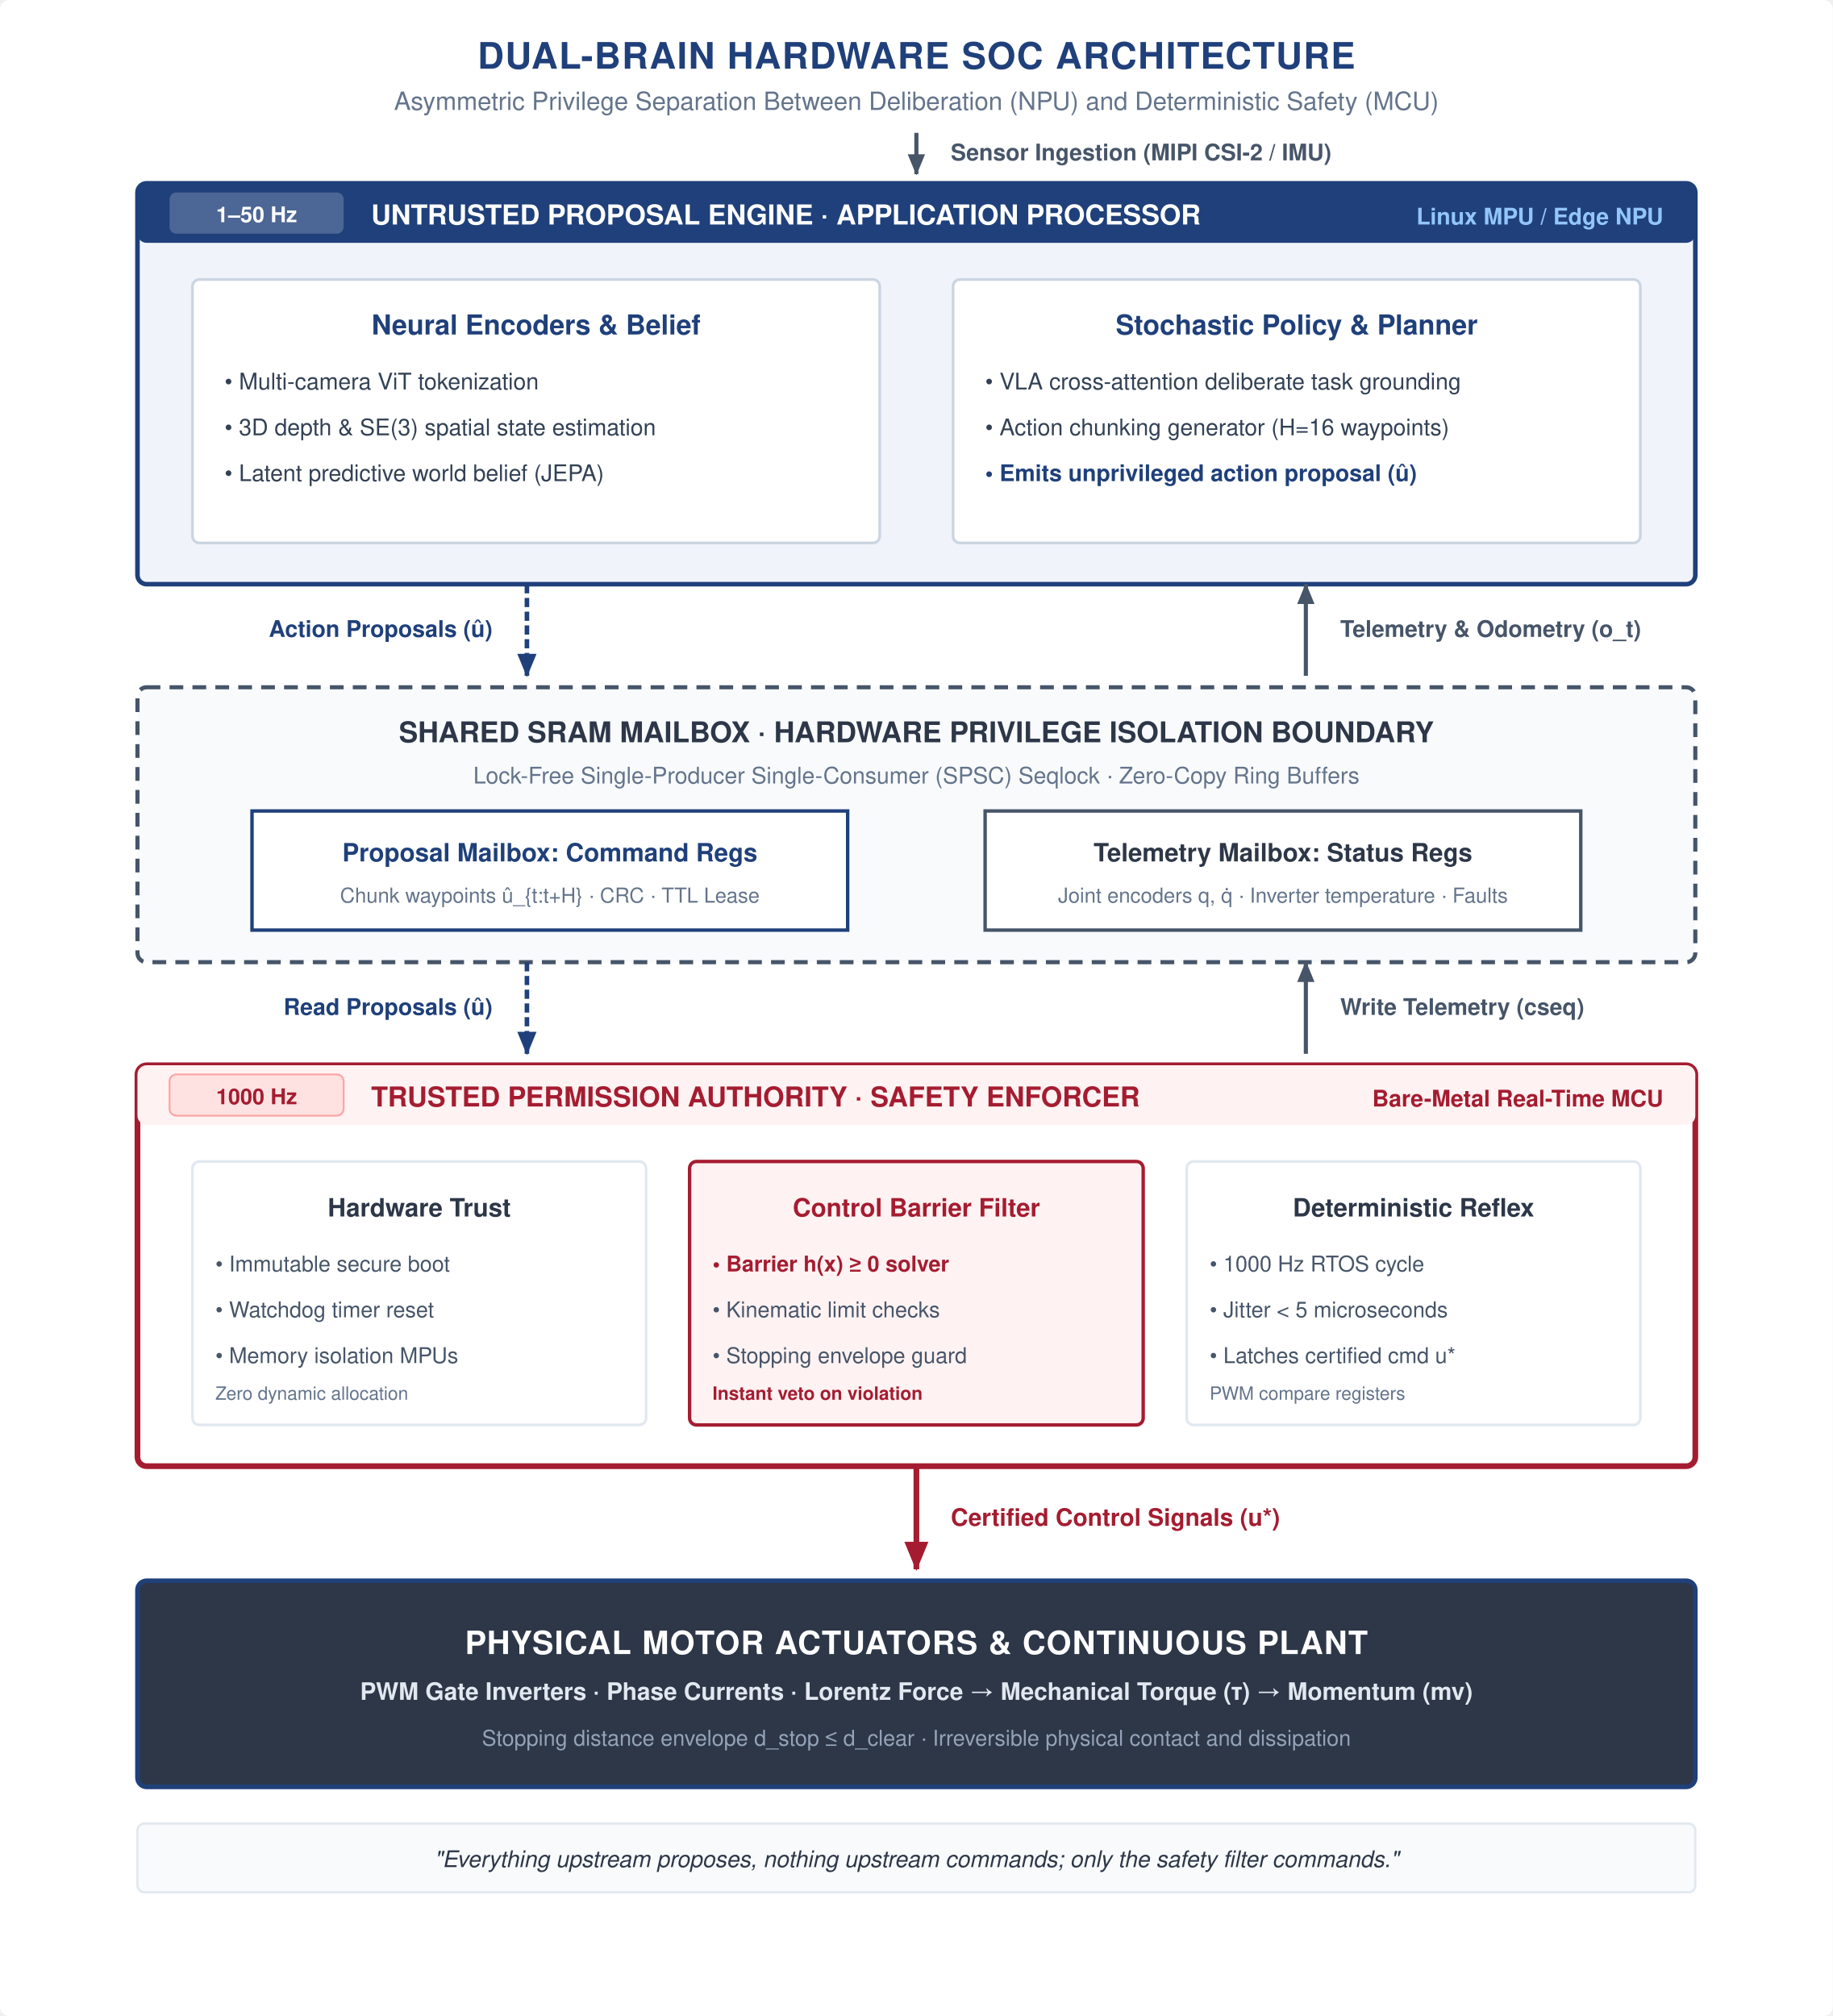
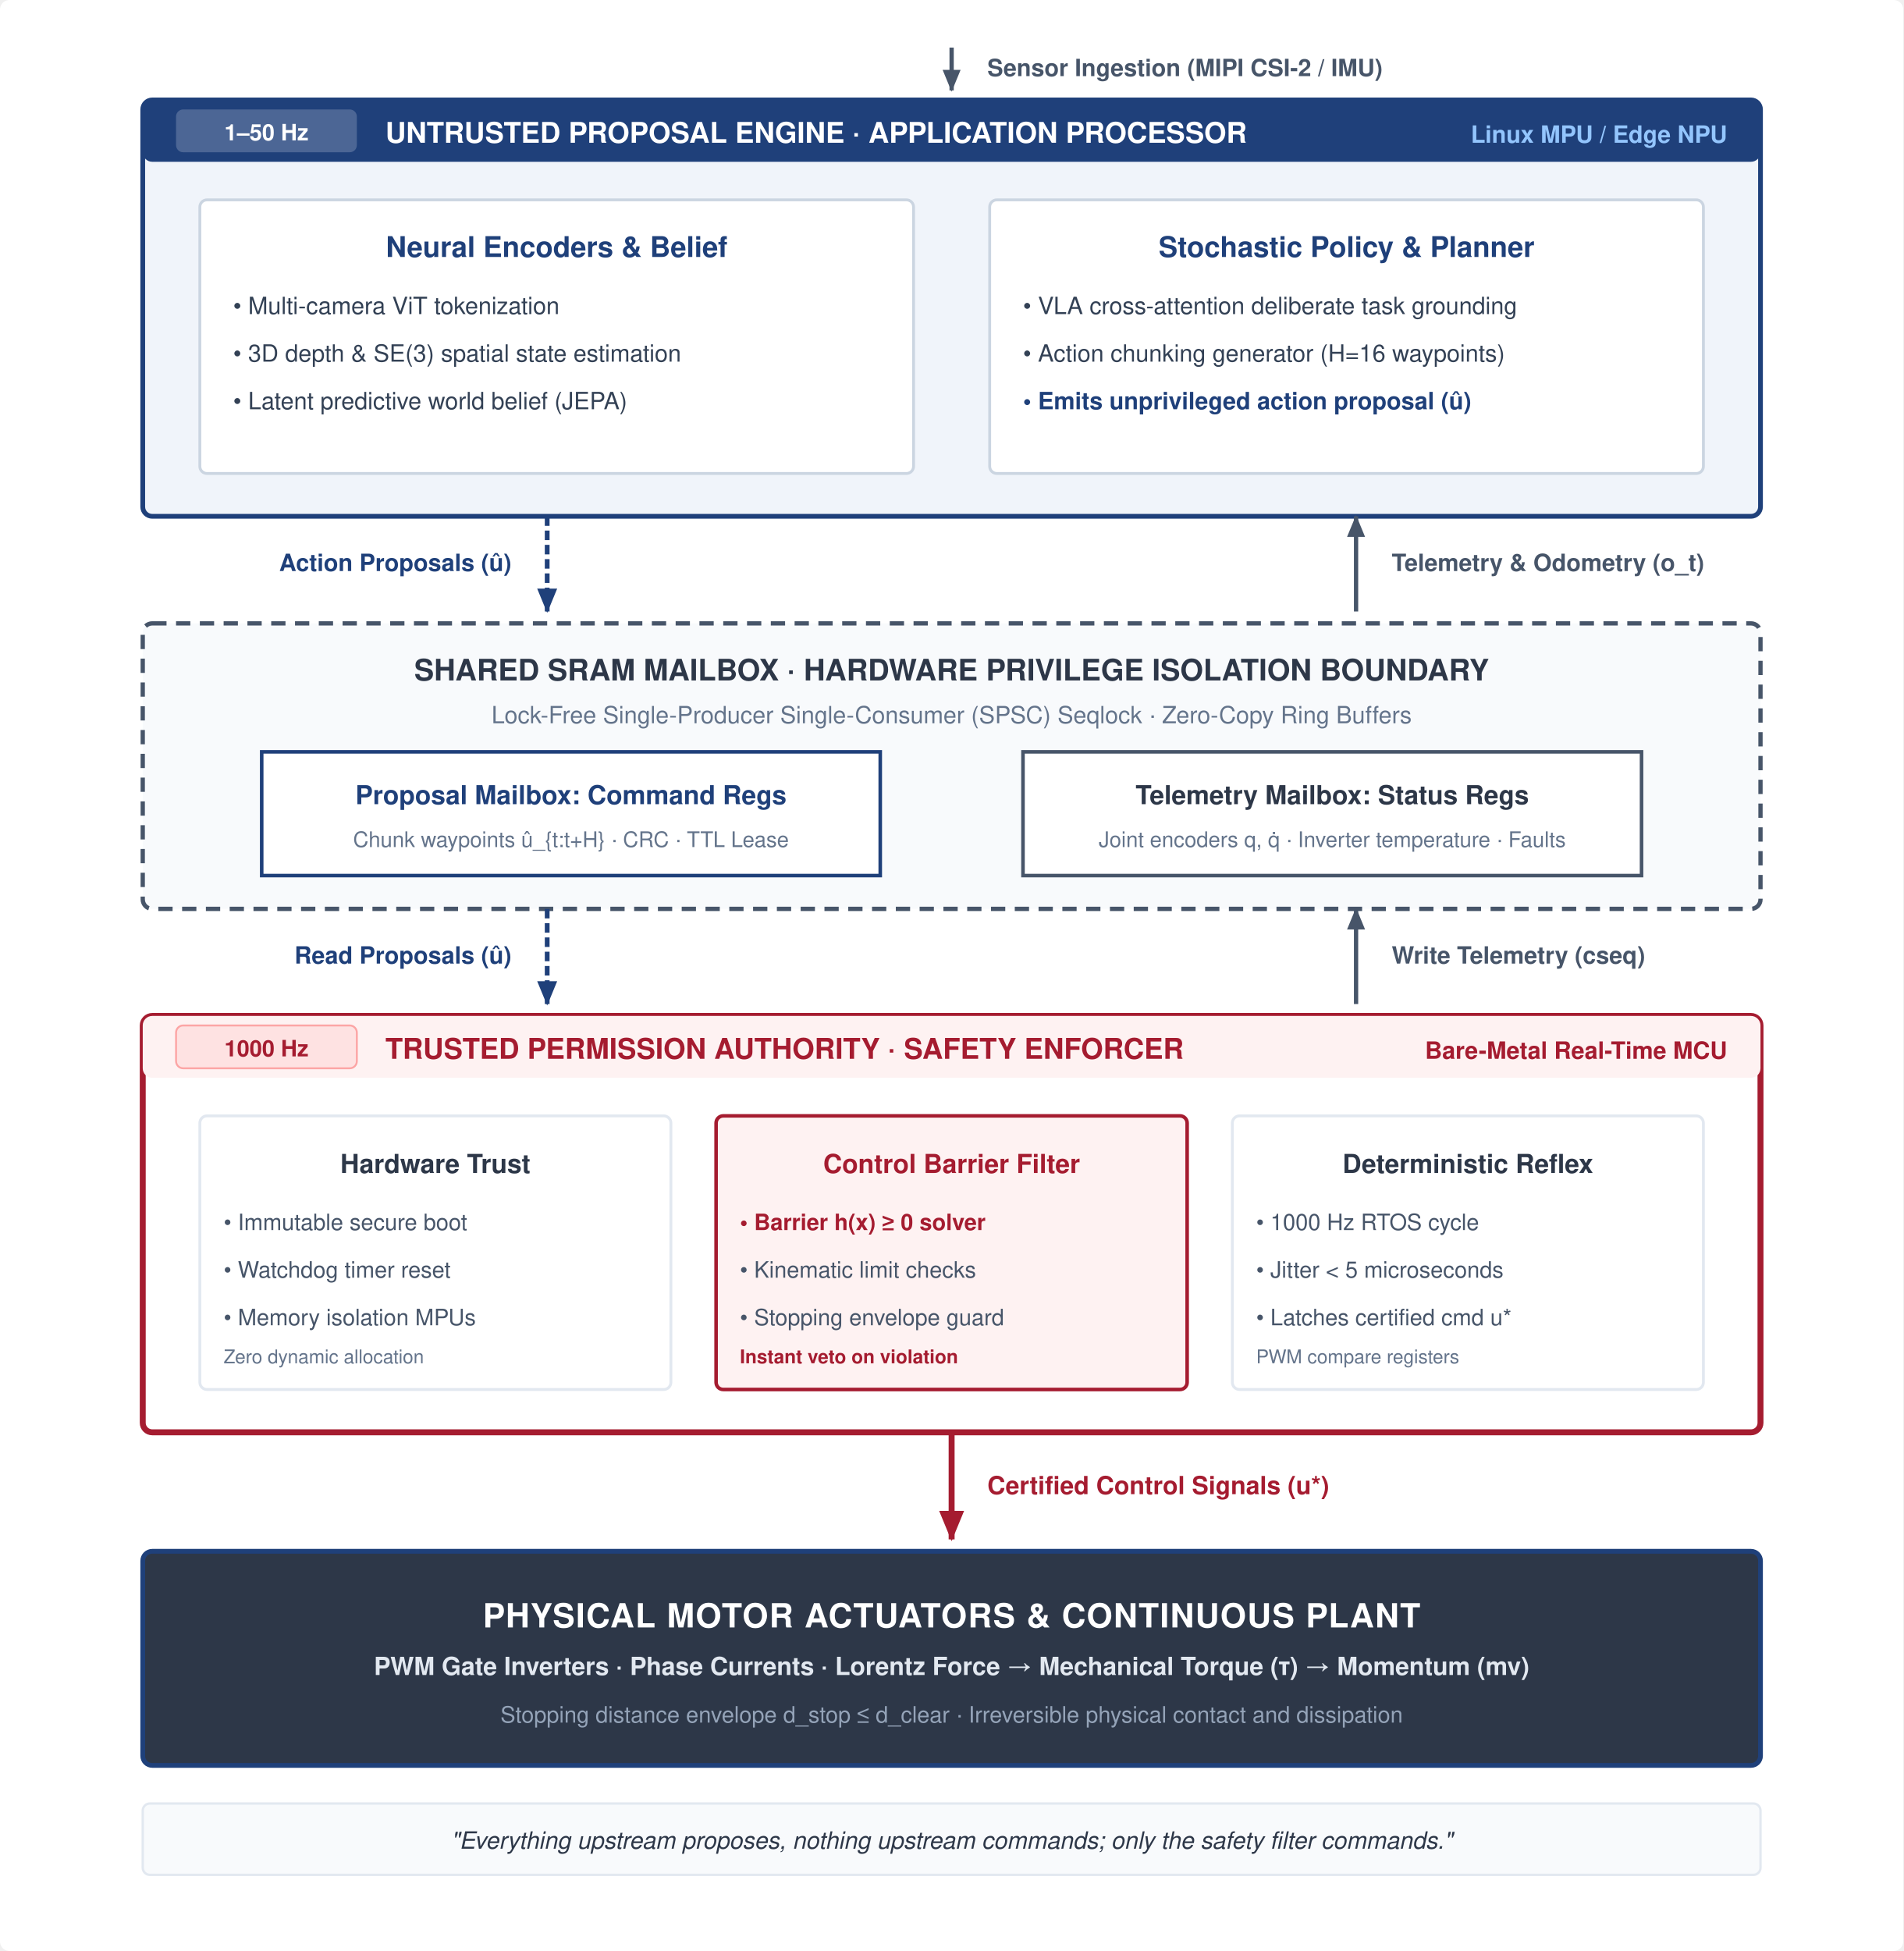
- <svg xmlns="http://www.w3.org/2000/svg" viewBox="0 0 800 880" width="100%" height="100%" font-family="Helvetica Neue, Helvetica, Arial, sans-serif">
+ <svg xmlns="http://www.w3.org/2000/svg" viewBox="0 0 800 820" width="100%" height="100%" font-family="Helvetica Neue, Helvetica, Arial, sans-serif">
  <defs>
    <marker id="arr-navy" viewBox="0 0 10 10" refX="8" refY="5" markerWidth="6" markerHeight="6" orient="auto-start-reverse">
      <path d="M 0 1.5 L 8.5 5 L 0 8.5 z" fill="#1F407A" />
    </marker>
    <marker id="arr-slate" viewBox="0 0 10 10" refX="8" refY="5" markerWidth="6" markerHeight="6" orient="auto-start-reverse">
      <path d="M 0 1.5 L 8.5 5 L 0 8.5 z" fill="#475569" />
    </marker>
    <marker id="arr-red" viewBox="0 0 10 10" refX="8" refY="5" markerWidth="6" markerHeight="6" orient="auto-start-reverse">
      <path d="M 0 1.5 L 8.5 5 L 0 8.5 z" fill="#A51C30" />
    </marker>
  </defs>
-   <rect width="800" height="880" fill="#FFFFFF" rx="4" />
-   <text x="400" y="30" font-size="16" font-weight="bold" fill="#1F407A" text-anchor="middle" letter-spacing="0.03em">
-     DUAL-BRAIN HARDWARE SOC ARCHITECTURE
-   </text>
-   <text x="400" y="48" font-size="11" fill="#64748B" text-anchor="middle">
-     Asymmetric Privilege Separation Between Deliberation (NPU) and Deterministic Safety (MCU)
-   </text>
-   <line x1="400" y1="58" x2="400" y2="76" stroke="#475569" stroke-width="1.8" marker-end="url(#arr-slate)" />
-   <text x="415" y="70" font-size="10" font-weight="bold" fill="#475569">Sensor Ingestion (MIPI CSI-2 / IMU)</text>
-   <g transform="translate(60, 80)">
-     <rect x="0" y="0" width="680" height="175" rx="4" fill="#F0F4FA" stroke="#1F407A" stroke-width="2" />
-     <rect x="0" y="0" width="680" height="26" rx="4" fill="#1F407A" />
-     <rect x="14" y="4" width="76" height="18" rx="3" fill="#FFFFFF" opacity="0.2" />
-     <text x="52" y="17" font-size="9.5" font-weight="bold" fill="#FFFFFF" text-anchor="middle">1–50 Hz</text>
-     <text x="102" y="18" font-size="12" font-weight="bold" fill="#FFFFFF">UNTRUSTED PROPOSAL ENGINE · APPLICATION PROCESSOR</text>
-     <text x="666" y="18" font-size="10" font-weight="bold" fill="#93C5FD" text-anchor="end">Linux MPU / Edge NPU</text>
-     <g transform="translate(24, 42)">
-       <rect x="0" y="0" width="300" height="115" rx="3" fill="#FFFFFF" stroke="#CBD5E1" stroke-width="1.2" />
-       <text x="150" y="24" font-size="12" font-weight="bold" fill="#1F407A" text-anchor="middle">Neural Encoders &amp; Belief</text>
-       <text x="14" y="48" font-size="10" fill="#334155">• Multi-camera ViT tokenization</text>
-       <text x="14" y="68" font-size="10" fill="#334155">• 3D depth &amp; SE(3) spatial state estimation</text>
-       <text x="14" y="88" font-size="10" fill="#334155">• Latent predictive world belief (JEPA)</text>
+   <rect width="800" height="820" fill="#FFFFFF" rx="4" />
+   <g transform="translate(0, -38)">
+     <line x1="400" y1="58" x2="400" y2="76" stroke="#475569" stroke-width="1.8" marker-end="url(#arr-slate)" />
+     <text x="415" y="70" font-size="10" font-weight="bold" fill="#475569">Sensor Ingestion (MIPI CSI-2 / IMU)</text>
+     <g transform="translate(60, 80)">
+       <rect x="0" y="0" width="680" height="175" rx="4" fill="#F0F4FA" stroke="#1F407A" stroke-width="2" />
+       <rect x="0" y="0" width="680" height="26" rx="4" fill="#1F407A" />
+       <rect x="14" y="4" width="76" height="18" rx="3" fill="#FFFFFF" opacity="0.2" />
+       <text x="52" y="17" font-size="9.5" font-weight="bold" fill="#FFFFFF" text-anchor="middle">1–50 Hz</text>
+       <text x="102" y="18" font-size="12" font-weight="bold" fill="#FFFFFF">UNTRUSTED PROPOSAL ENGINE · APPLICATION PROCESSOR</text>
+       <text x="666" y="18" font-size="10" font-weight="bold" fill="#93C5FD" text-anchor="end">Linux MPU / Edge NPU</text>
+       <g transform="translate(24, 42)">
+         <rect x="0" y="0" width="300" height="115" rx="3" fill="#FFFFFF" stroke="#CBD5E1" stroke-width="1.2" />
+         <text x="150" y="24" font-size="12" font-weight="bold" fill="#1F407A" text-anchor="middle">Neural Encoders &amp; Belief</text>
+         <text x="14" y="48" font-size="10" fill="#334155">• Multi-camera ViT tokenization</text>
+         <text x="14" y="68" font-size="10" fill="#334155">• 3D depth &amp; SE(3) spatial state estimation</text>
+         <text x="14" y="88" font-size="10" fill="#334155">• Latent predictive world belief (JEPA)</text>
+       </g>
+       <g transform="translate(356, 42)">
+         <rect x="0" y="0" width="300" height="115" rx="3" fill="#FFFFFF" stroke="#CBD5E1" stroke-width="1.2" />
+         <text x="150" y="24" font-size="12" font-weight="bold" fill="#1F407A" text-anchor="middle">Stochastic Policy &amp; Planner</text>
+         <text x="14" y="48" font-size="10" fill="#334155">• VLA cross-attention deliberate task grounding</text>
+         <text x="14" y="68" font-size="10" fill="#334155">• Action chunking generator (H=16 waypoints)</text>
+         <text x="14" y="88" font-size="10" font-weight="bold" fill="#1F407A">• Emits unprivileged action proposal (û)</text>
+       </g>
    </g>
-     <g transform="translate(356, 42)">
-       <rect x="0" y="0" width="300" height="115" rx="3" fill="#FFFFFF" stroke="#CBD5E1" stroke-width="1.2" />
-       <text x="150" y="24" font-size="12" font-weight="bold" fill="#1F407A" text-anchor="middle">Stochastic Policy &amp; Planner</text>
-       <text x="14" y="48" font-size="10" fill="#334155">• VLA cross-attention deliberate task grounding</text>
-       <text x="14" y="68" font-size="10" fill="#334155">• Action chunking generator (H=16 waypoints)</text>
-       <text x="14" y="88" font-size="10" font-weight="bold" fill="#1F407A">• Emits unprivileged action proposal (û)</text>
+     <line x1="230" y1="255" x2="230" y2="295" stroke="#1F407A" stroke-width="2" stroke-dasharray="4,2" marker-end="url(#arr-navy)" />
+     <text x="215" y="278" font-size="10" font-weight="bold" fill="#1F407A" text-anchor="end">Action Proposals (û)</text>
+     <line x1="570" y1="295" x2="570" y2="255" stroke="#475569" stroke-width="1.8" marker-end="url(#arr-slate)" />
+     <text x="585" y="278" font-size="10" font-weight="bold" fill="#475569" text-anchor="start">Telemetry &amp; Odometry (o_t)</text>
+     <g transform="translate(60, 300)">
+       <rect x="0" y="0" width="680" height="120" rx="4" fill="#F8FAFC" stroke="#475569" stroke-width="1.8" stroke-dasharray="6,4" />
+       <text x="340" y="24" font-size="12.5" font-weight="bold" fill="#2D3748" text-anchor="middle">
+       SHARED SRAM MAILBOX · HARDWARE PRIVILEGE ISOLATION BOUNDARY
+     </text>
+       <text x="340" y="42" font-size="10" fill="#64748B" text-anchor="middle">
+       Lock-Free Single-Producer Single-Consumer (SPSC) Seqlock · Zero-Copy Ring Buffers
+     </text>
+       <g transform="translate(50, 54)">
+         <rect x="0" y="0" width="260" height="52" rx="0" fill="#FFFFFF" stroke="#1F407A" stroke-width="1.5" />
+         <text x="130" y="22" font-size="11" font-weight="bold" fill="#1F407A" text-anchor="middle">Proposal Mailbox: Command Regs</text>
+         <text x="130" y="40" font-size="9" fill="#64748B" text-anchor="middle">Chunk waypoints û_{t:t+H} · CRC · TTL Lease</text>
+       </g>
+       <g transform="translate(370, 54)">
+         <rect x="0" y="0" width="260" height="52" rx="0" fill="#FFFFFF" stroke="#475569" stroke-width="1.5" />
+         <text x="130" y="22" font-size="11" font-weight="bold" fill="#2D3748" text-anchor="middle">Telemetry Mailbox: Status Regs</text>
+         <text x="130" y="40" font-size="9" fill="#64748B" text-anchor="middle">Joint encoders q, q̇ · Inverter temperature · Faults</text>
+       </g>
+     </g>
+     <line x1="230" y1="420" x2="230" y2="460" stroke="#1F407A" stroke-width="2" stroke-dasharray="4,2" marker-end="url(#arr-navy)" />
+     <text x="215" y="443" font-size="10" font-weight="bold" fill="#1F407A" text-anchor="end">Read Proposals (û)</text>
+     <line x1="570" y1="460" x2="570" y2="420" stroke="#475569" stroke-width="1.8" marker-end="url(#arr-slate)" />
+     <text x="585" y="443" font-size="10" font-weight="bold" fill="#475569" text-anchor="start">Write Telemetry (cseq)</text>
+     <g transform="translate(60, 465)">
+       <rect x="0" y="0" width="680" height="175" rx="4" fill="#FFFFFF" stroke="#A51C30" stroke-width="2.5" />
+       <rect x="0" y="0" width="680" height="26" rx="4" fill="#FEF2F2" />
+       <rect x="14" y="4" width="76" height="18" rx="3" fill="#FEE2E2" stroke="#FCA5A5" stroke-width="0.8" />
+       <text x="52" y="17" font-size="9.5" font-weight="bold" fill="#A51C30" text-anchor="middle">1000 Hz</text>
+       <text x="102" y="18" font-size="12" font-weight="bold" fill="#A51C30">TRUSTED PERMISSION AUTHORITY · SAFETY ENFORCER</text>
+       <text x="666" y="18" font-size="10" font-weight="bold" fill="#A51C30" text-anchor="end">Bare-Metal Real-Time MCU</text>
+       <g transform="translate(24, 42)">
+         <rect x="0" y="0" width="198" height="115" rx="3" fill="#FFFFFF" stroke="#E2E8F0" stroke-width="1.2" />
+         <text x="99" y="24" font-size="11" font-weight="bold" fill="#2D3748" text-anchor="middle">Hardware Trust</text>
+         <text x="10" y="48" font-size="9.5" fill="#475569">• Immutable secure boot</text>
+         <text x="10" y="68" font-size="9.5" fill="#475569">• Watchdog timer reset</text>
+         <text x="10" y="88" font-size="9.5" fill="#475569">• Memory isolation MPUs</text>
+         <text x="10" y="104" font-size="8" fill="#64748B">Zero dynamic allocation</text>
+       </g>
+       <g transform="translate(241, 42)">
+         <rect x="0" y="0" width="198" height="115" rx="3" fill="#FEF2F2" stroke="#A51C30" stroke-width="1.5" />
+         <text x="99" y="24" font-size="11" font-weight="bold" fill="#A51C30" text-anchor="middle">Control Barrier Filter</text>
+         <text x="10" y="48" font-size="9.5" font-weight="600" fill="#A51C30">• Barrier h(x) ≥ 0 solver</text>
+         <text x="10" y="68" font-size="9.5" fill="#475569">• Kinematic limit checks</text>
+         <text x="10" y="88" font-size="9.5" fill="#475569">• Stopping envelope guard</text>
+         <text x="10" y="104" font-size="8" font-weight="bold" fill="#A51C30">Instant veto on violation</text>
+       </g>
+       <g transform="translate(458, 42)">
+         <rect x="0" y="0" width="198" height="115" rx="3" fill="#FFFFFF" stroke="#E2E8F0" stroke-width="1.2" />
+         <text x="99" y="24" font-size="11" font-weight="bold" fill="#2D3748" text-anchor="middle">Deterministic Reflex</text>
+         <text x="10" y="48" font-size="9.5" fill="#475569">• 1000 Hz RTOS cycle</text>
+         <text x="10" y="68" font-size="9.5" fill="#475569">• Jitter &lt; 5 microseconds</text>
+         <text x="10" y="88" font-size="9.5" fill="#475569">• Latches certified cmd u*</text>
+         <text x="10" y="104" font-size="8" fill="#64748B">PWM compare registers</text>
+       </g>
+     </g>
+     <line x1="400" y1="640" x2="400" y2="685" stroke="#A51C30" stroke-width="2.5" marker-end="url(#arr-red)" />
+     <text x="415" y="666" font-size="10.5" font-weight="bold" fill="#A51C30">Certified Control Signals (u*)</text>
+     <g transform="translate(60, 690)">
+       <rect x="0" y="0" width="680" height="90" rx="4" fill="#2D3748" stroke="#1F407A" stroke-width="2" />
+       <text x="340" y="32" font-size="14" font-weight="bold" fill="#FFFFFF" text-anchor="middle" letter-spacing="0.03em">
+       PHYSICAL MOTOR ACTUATORS &amp; CONTINUOUS PLANT
+     </text>
+       <text x="340" y="52" font-size="10.5" font-weight="600" fill="#E2E8F0" text-anchor="middle">
+       PWM Gate Inverters · Phase Currents · Lorentz Force → Mechanical Torque (τ) → Momentum (mv)
+     </text>
+       <text x="340" y="72" font-size="9.5" fill="#94A3B8" text-anchor="middle">
+       Stopping distance envelope d_stop ≤ d_clear · Irreversible physical contact and dissipation
+     </text>
+     </g>
+     <g transform="translate(60, 796)">
+       <rect x="0" y="0" width="680" height="30" rx="3" fill="#F8FAFC" stroke="#E2E8F0" stroke-width="1" />
+       <text x="340" y="19" font-size="10" font-style="italic" fill="#2D3748" text-anchor="middle">
+       "Everything upstream proposes, nothing upstream commands; only the safety filter commands."
+     </text>
    </g>
  </g>
-   <line x1="230" y1="255" x2="230" y2="295" stroke="#1F407A" stroke-width="2" stroke-dasharray="4,2" marker-end="url(#arr-navy)" />
-   <text x="215" y="278" font-size="10" font-weight="bold" fill="#1F407A" text-anchor="end">Action Proposals (û)</text>
-   <line x1="570" y1="295" x2="570" y2="255" stroke="#475569" stroke-width="1.8" marker-end="url(#arr-slate)" />
-   <text x="585" y="278" font-size="10" font-weight="bold" fill="#475569" text-anchor="start">Telemetry &amp; Odometry (o_t)</text>
-   <g transform="translate(60, 300)">
-     <rect x="0" y="0" width="680" height="120" rx="4" fill="#F8FAFC" stroke="#475569" stroke-width="1.8" stroke-dasharray="6,4" />
-     <text x="340" y="24" font-size="12.5" font-weight="bold" fill="#2D3748" text-anchor="middle">
-       SHARED SRAM MAILBOX · HARDWARE PRIVILEGE ISOLATION BOUNDARY
-     </text>
-     <text x="340" y="42" font-size="10" fill="#64748B" text-anchor="middle">
-       Lock-Free Single-Producer Single-Consumer (SPSC) Seqlock · Zero-Copy Ring Buffers
-     </text>
-     <g transform="translate(50, 54)">
-       <rect x="0" y="0" width="260" height="52" rx="0" fill="#FFFFFF" stroke="#1F407A" stroke-width="1.5" />
-       <text x="130" y="22" font-size="11" font-weight="bold" fill="#1F407A" text-anchor="middle">Proposal Mailbox: Command Regs</text>
-       <text x="130" y="40" font-size="9" fill="#64748B" text-anchor="middle">Chunk waypoints û_{t:t+H} · CRC · TTL Lease</text>
-     </g>
-     <g transform="translate(370, 54)">
-       <rect x="0" y="0" width="260" height="52" rx="0" fill="#FFFFFF" stroke="#475569" stroke-width="1.5" />
-       <text x="130" y="22" font-size="11" font-weight="bold" fill="#2D3748" text-anchor="middle">Telemetry Mailbox: Status Regs</text>
-       <text x="130" y="40" font-size="9" fill="#64748B" text-anchor="middle">Joint encoders q, q̇ · Inverter temperature · Faults</text>
-     </g>
-   </g>
-   <line x1="230" y1="420" x2="230" y2="460" stroke="#1F407A" stroke-width="2" stroke-dasharray="4,2" marker-end="url(#arr-navy)" />
-   <text x="215" y="443" font-size="10" font-weight="bold" fill="#1F407A" text-anchor="end">Read Proposals (û)</text>
-   <line x1="570" y1="460" x2="570" y2="420" stroke="#475569" stroke-width="1.8" marker-end="url(#arr-slate)" />
-   <text x="585" y="443" font-size="10" font-weight="bold" fill="#475569" text-anchor="start">Write Telemetry (cseq)</text>
-   <g transform="translate(60, 465)">
-     <rect x="0" y="0" width="680" height="175" rx="4" fill="#FFFFFF" stroke="#A51C30" stroke-width="2.5" />
-     <rect x="0" y="0" width="680" height="26" rx="4" fill="#FEF2F2" />
-     <rect x="14" y="4" width="76" height="18" rx="3" fill="#FEE2E2" stroke="#FCA5A5" stroke-width="0.8" />
-     <text x="52" y="17" font-size="9.5" font-weight="bold" fill="#A51C30" text-anchor="middle">1000 Hz</text>
-     <text x="102" y="18" font-size="12" font-weight="bold" fill="#A51C30">TRUSTED PERMISSION AUTHORITY · SAFETY ENFORCER</text>
-     <text x="666" y="18" font-size="10" font-weight="bold" fill="#A51C30" text-anchor="end">Bare-Metal Real-Time MCU</text>
-     <g transform="translate(24, 42)">
-       <rect x="0" y="0" width="198" height="115" rx="3" fill="#FFFFFF" stroke="#E2E8F0" stroke-width="1.2" />
-       <text x="99" y="24" font-size="11" font-weight="bold" fill="#2D3748" text-anchor="middle">Hardware Trust</text>
-       <text x="10" y="48" font-size="9.5" fill="#475569">• Immutable secure boot</text>
-       <text x="10" y="68" font-size="9.5" fill="#475569">• Watchdog timer reset</text>
-       <text x="10" y="88" font-size="9.5" fill="#475569">• Memory isolation MPUs</text>
-       <text x="10" y="104" font-size="8" fill="#64748B">Zero dynamic allocation</text>
-     </g>
-     <g transform="translate(241, 42)">
-       <rect x="0" y="0" width="198" height="115" rx="3" fill="#FEF2F2" stroke="#A51C30" stroke-width="1.5" />
-       <text x="99" y="24" font-size="11" font-weight="bold" fill="#A51C30" text-anchor="middle">Control Barrier Filter</text>
-       <text x="10" y="48" font-size="9.5" font-weight="600" fill="#A51C30">• Barrier h(x) ≥ 0 solver</text>
-       <text x="10" y="68" font-size="9.5" fill="#475569">• Kinematic limit checks</text>
-       <text x="10" y="88" font-size="9.5" fill="#475569">• Stopping envelope guard</text>
-       <text x="10" y="104" font-size="8" font-weight="bold" fill="#A51C30">Instant veto on violation</text>
-     </g>
-     <g transform="translate(458, 42)">
-       <rect x="0" y="0" width="198" height="115" rx="3" fill="#FFFFFF" stroke="#E2E8F0" stroke-width="1.2" />
-       <text x="99" y="24" font-size="11" font-weight="bold" fill="#2D3748" text-anchor="middle">Deterministic Reflex</text>
-       <text x="10" y="48" font-size="9.5" fill="#475569">• 1000 Hz RTOS cycle</text>
-       <text x="10" y="68" font-size="9.5" fill="#475569">• Jitter &lt; 5 microseconds</text>
-       <text x="10" y="88" font-size="9.5" fill="#475569">• Latches certified cmd u*</text>
-       <text x="10" y="104" font-size="8" fill="#64748B">PWM compare registers</text>
-     </g>
-   </g>
-   <line x1="400" y1="640" x2="400" y2="685" stroke="#A51C30" stroke-width="2.5" marker-end="url(#arr-red)" />
-   <text x="415" y="666" font-size="10.5" font-weight="bold" fill="#A51C30">Certified Control Signals (u*)</text>
-   <g transform="translate(60, 690)">
-     <rect x="0" y="0" width="680" height="90" rx="4" fill="#2D3748" stroke="#1F407A" stroke-width="2" />
-     <text x="340" y="32" font-size="14" font-weight="bold" fill="#FFFFFF" text-anchor="middle" letter-spacing="0.03em">
-       PHYSICAL MOTOR ACTUATORS &amp; CONTINUOUS PLANT
-     </text>
-     <text x="340" y="52" font-size="10.5" font-weight="600" fill="#E2E8F0" text-anchor="middle">
-       PWM Gate Inverters · Phase Currents · Lorentz Force → Mechanical Torque (τ) → Momentum (mv)
-     </text>
-     <text x="340" y="72" font-size="9.5" fill="#94A3B8" text-anchor="middle">
-       Stopping distance envelope d_stop ≤ d_clear · Irreversible physical contact and dissipation
-     </text>
-   </g>
-   <g transform="translate(60, 796)">
-     <rect x="0" y="0" width="680" height="30" rx="3" fill="#F8FAFC" stroke="#E2E8F0" stroke-width="1" />
-     <text x="340" y="19" font-size="10" font-style="italic" fill="#2D3748" text-anchor="middle">
-       "Everything upstream proposes, nothing upstream commands; only the safety filter commands."
-     </text>
-   </g>
</svg>
